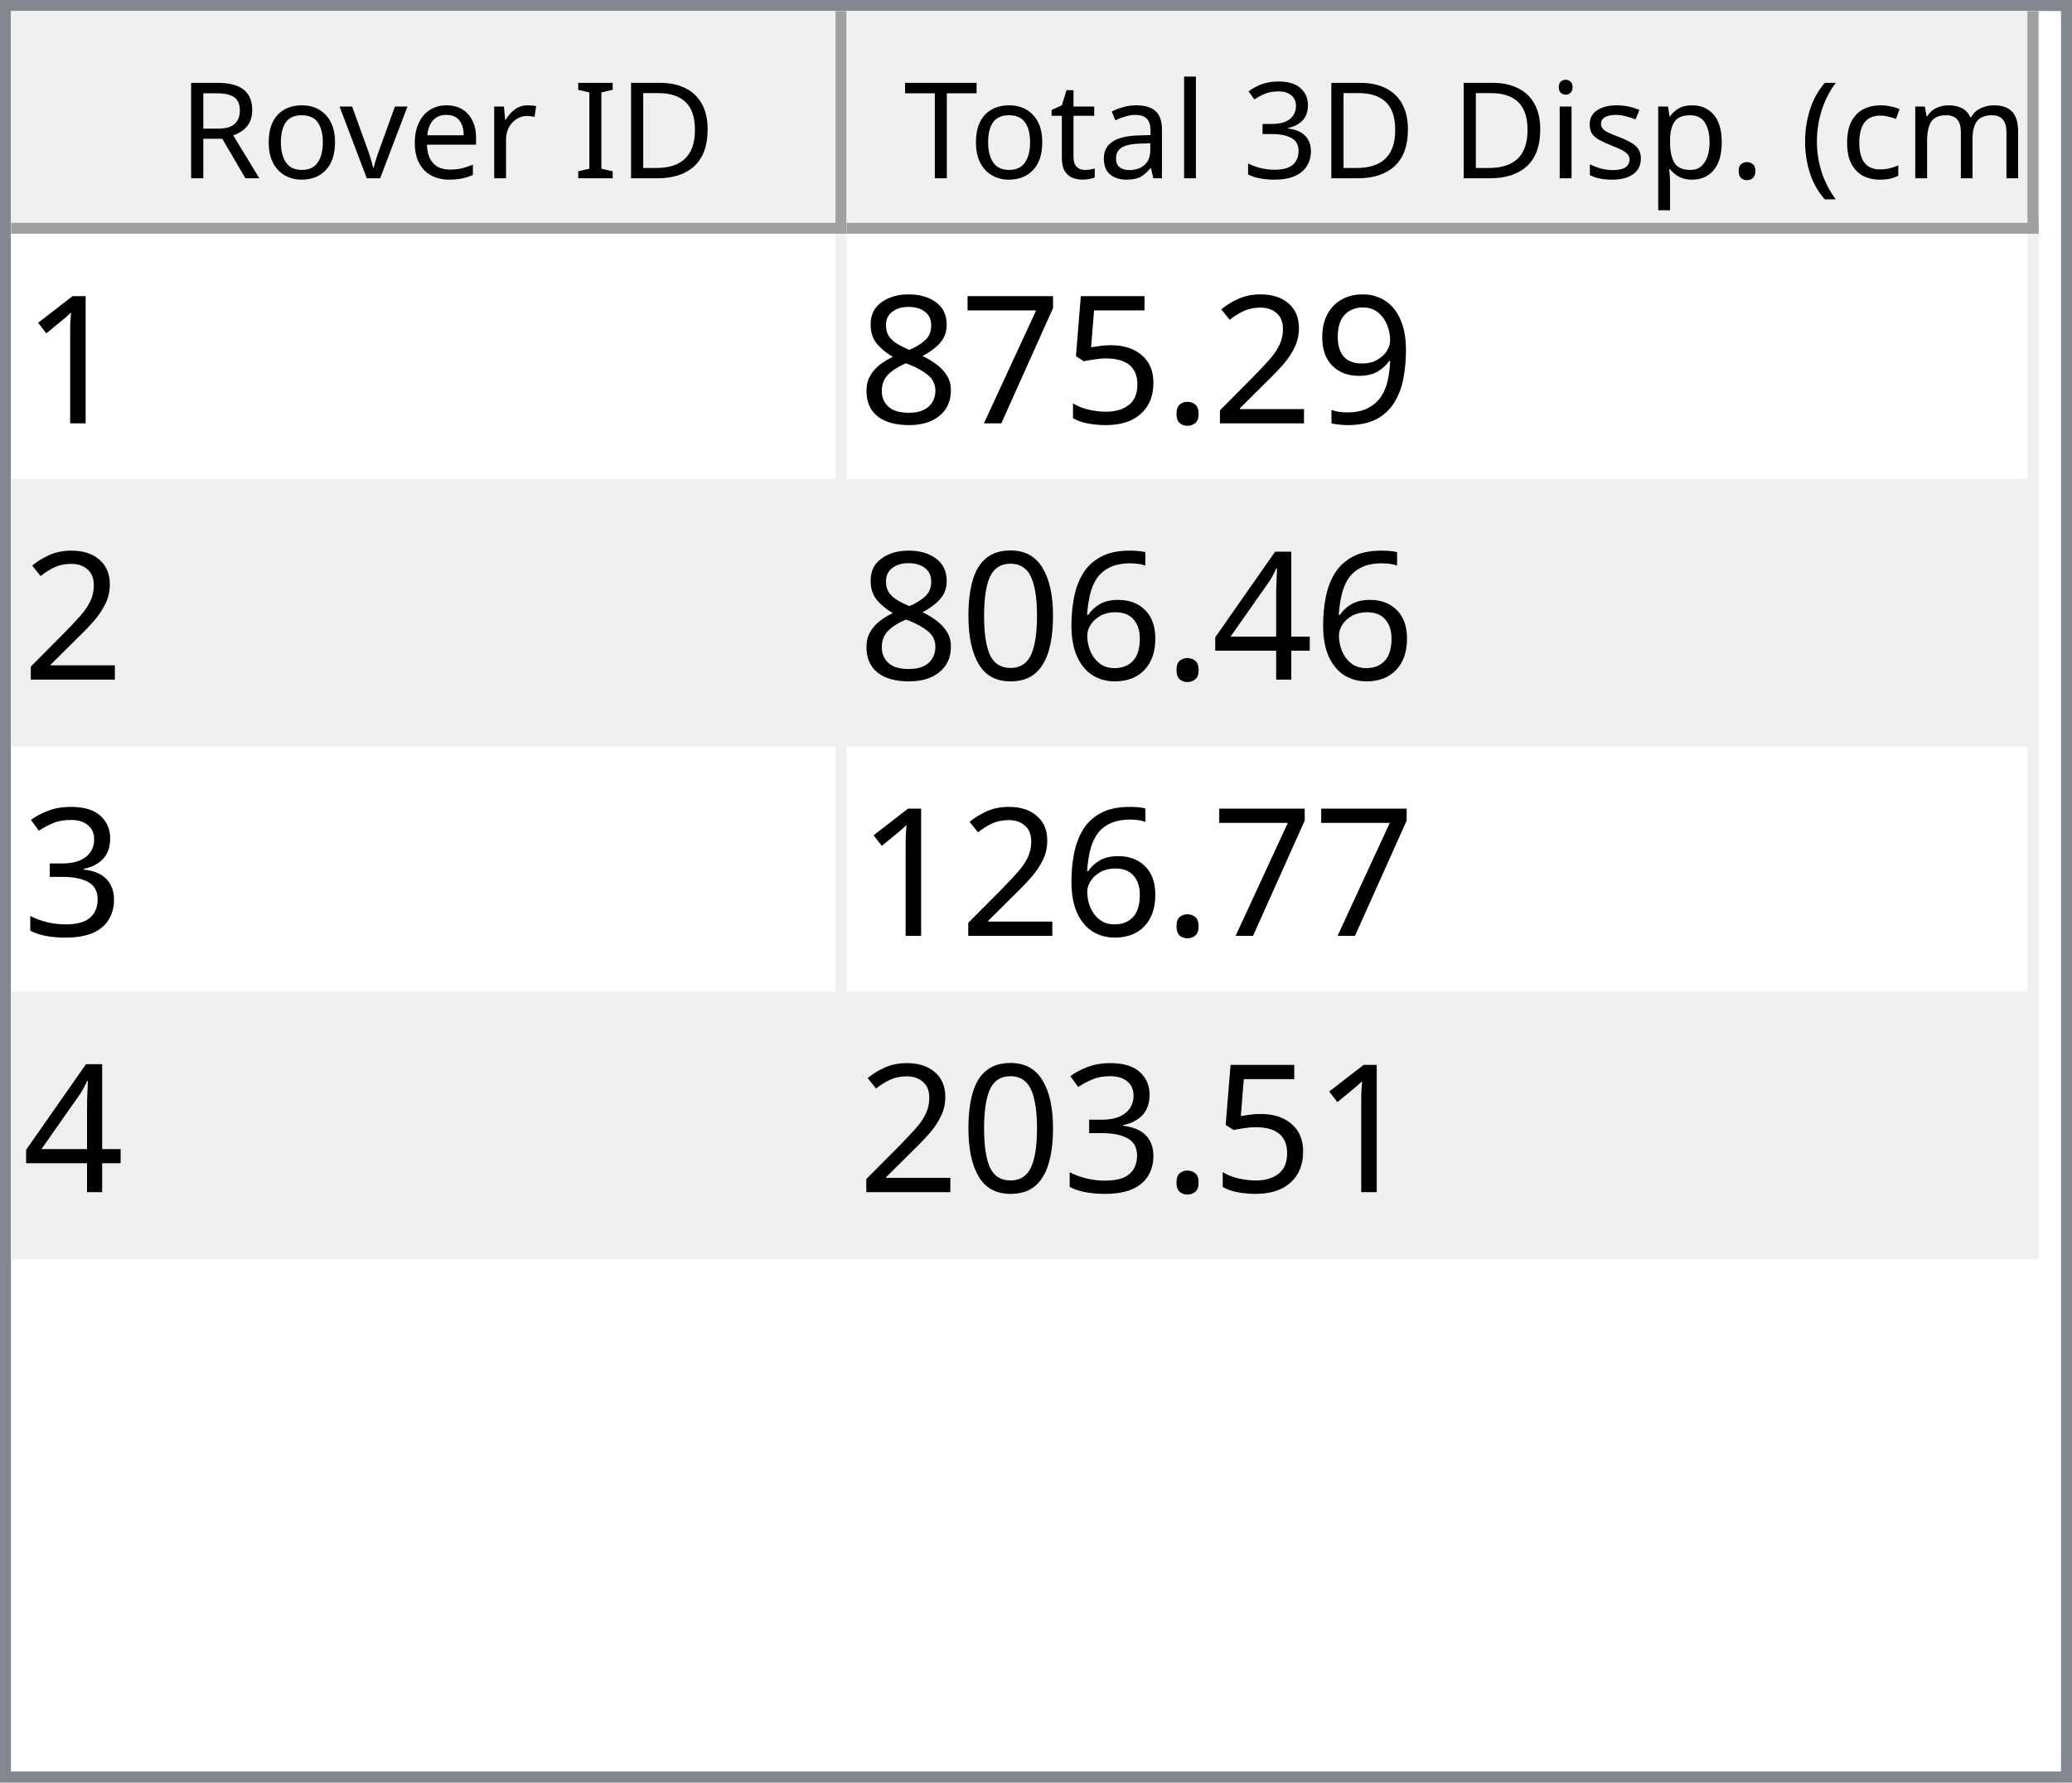
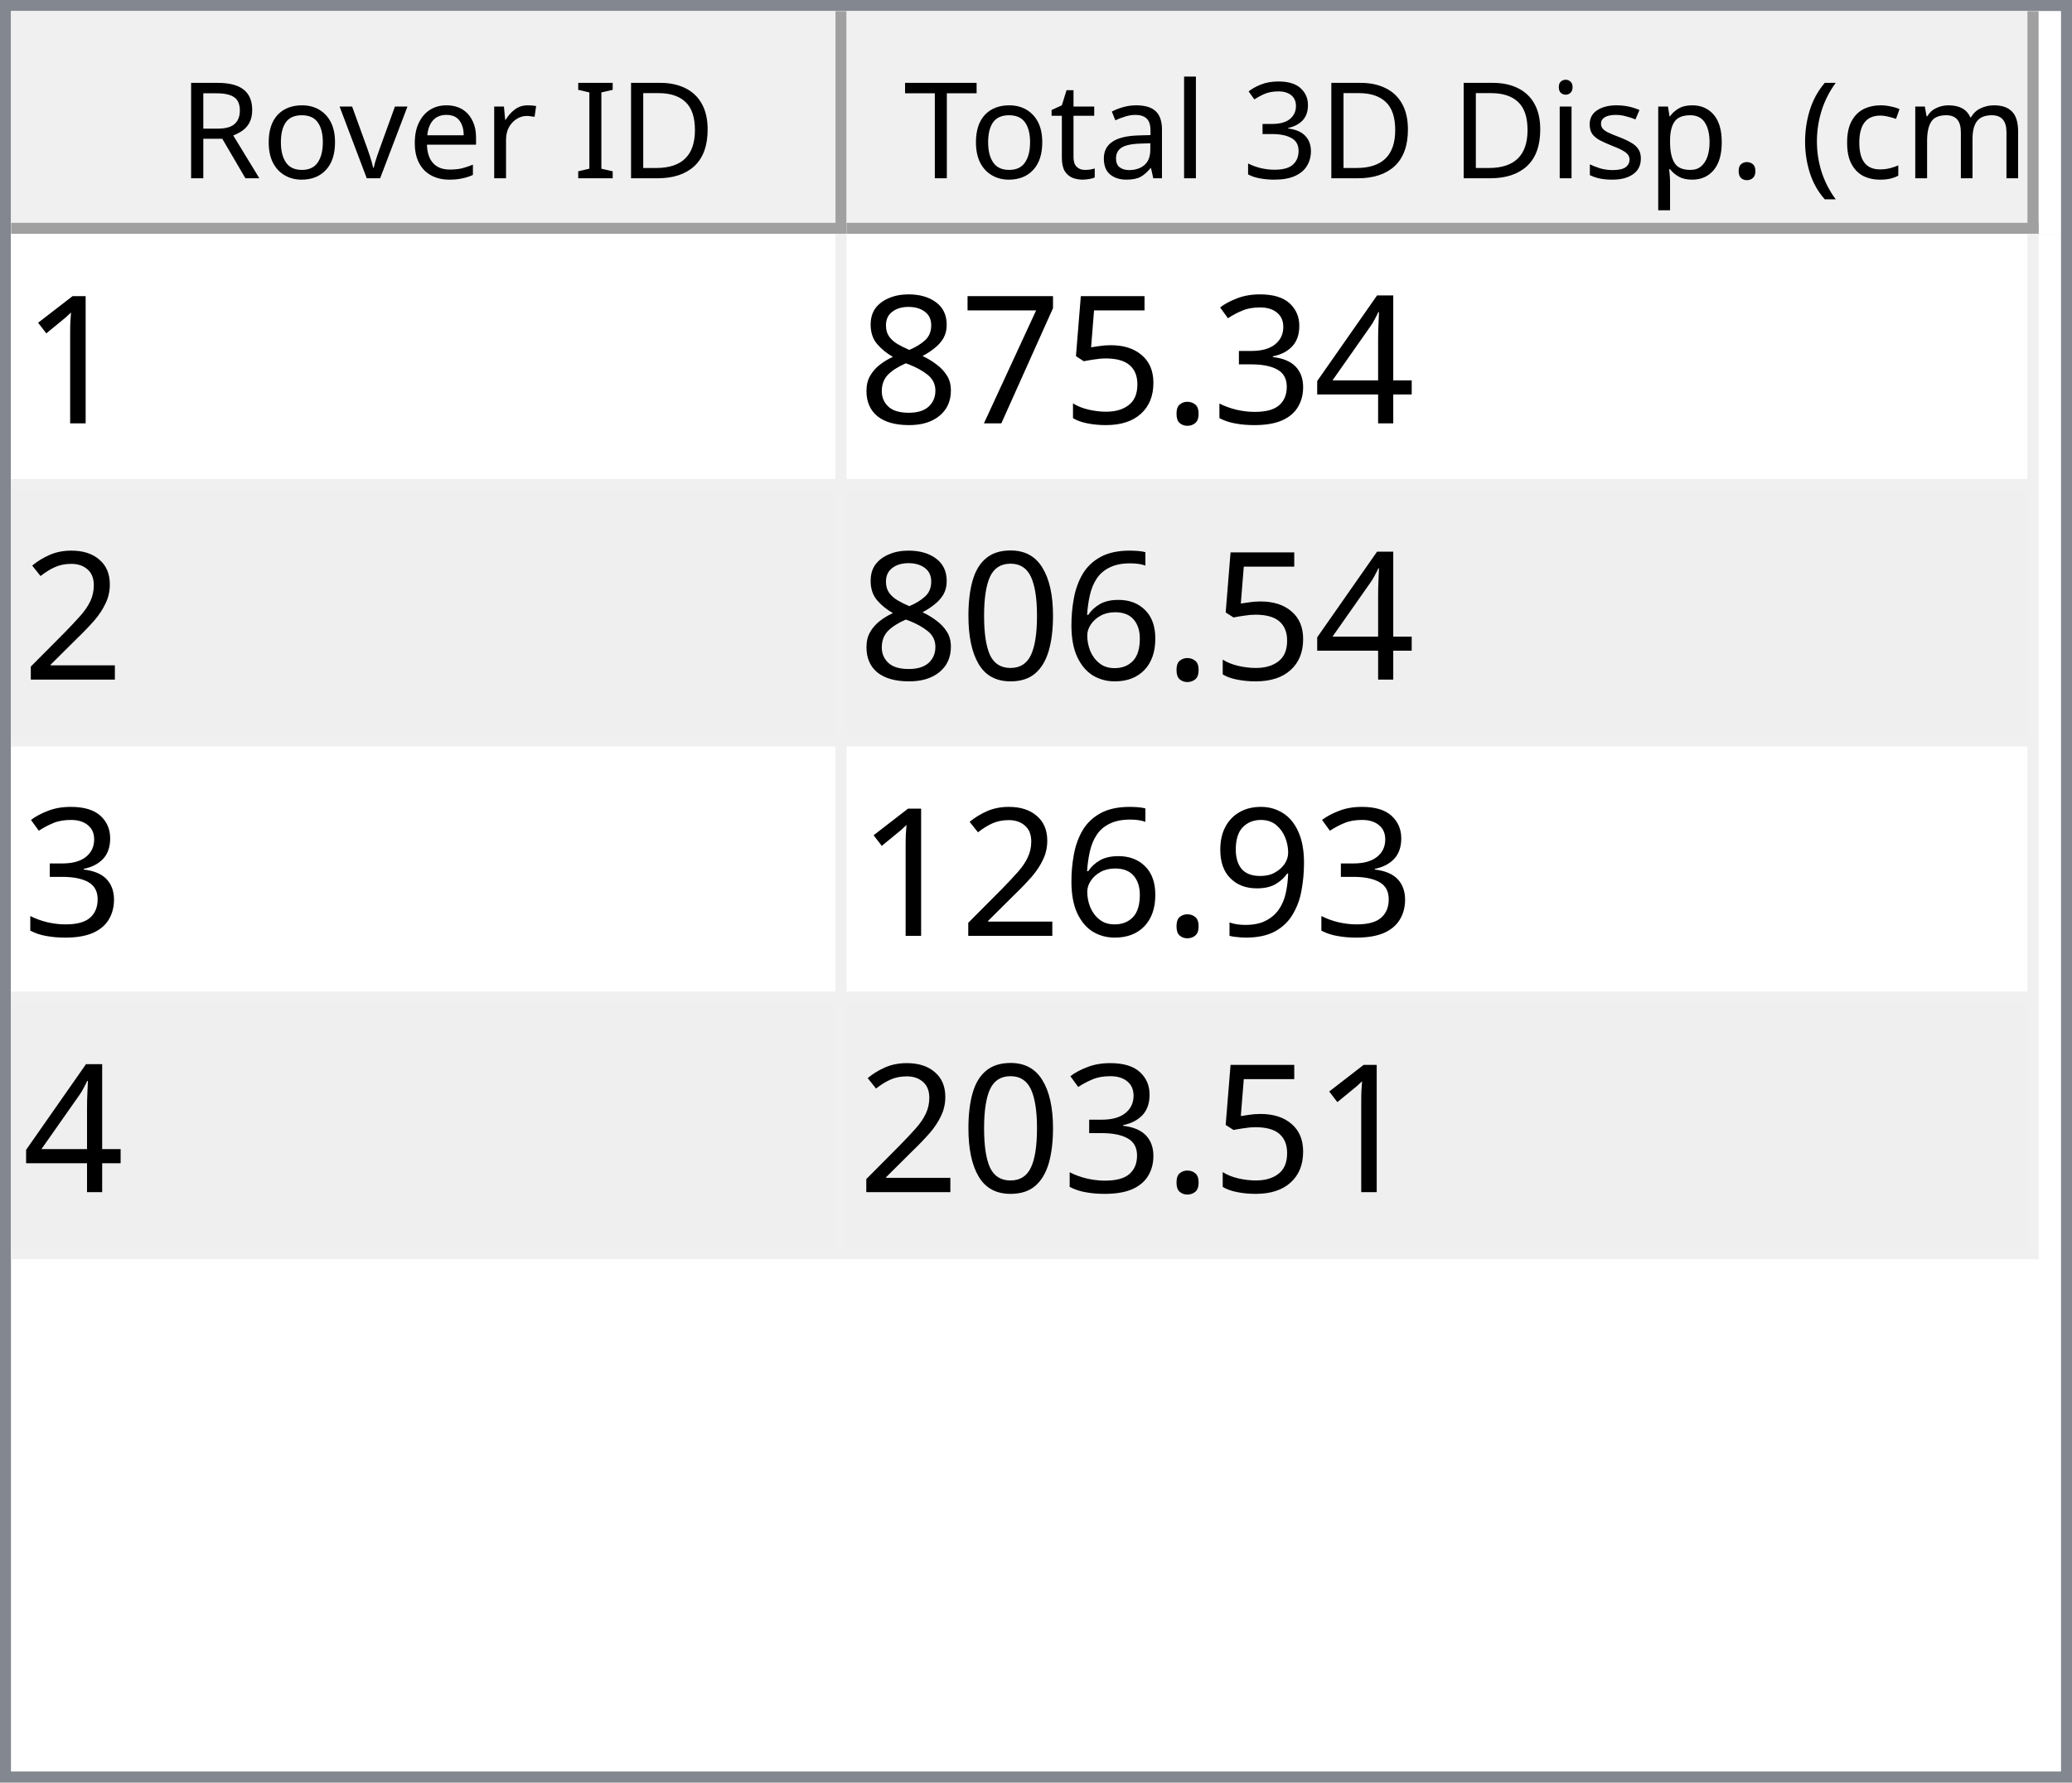
<svg xmlns="http://www.w3.org/2000/svg" style="fill-opacity:1; color-rendering:auto; color-interpolation:auto; text-rendering:auto; stroke:black; stroke-linecap:square; stroke-miterlimit:10; shape-rendering:auto; stroke-opacity:1; fill:black; stroke-dasharray:none; font-weight:normal; stroke-width:1; font-family:'Dialog'; font-style:normal; stroke-linejoin:miter; font-size:12px; stroke-dashoffset:0; image-rendering:auto;" width="186" height="160">
  <defs id="genericDefs" />
  <g>
    <defs id="defs1">
      <clipPath clipPathUnits="userSpaceOnUse" id="clipPath1">
        <path d="M0 0 L186 0 L186 160 L0 160 L0 0 Z" />
      </clipPath>
      <clipPath clipPathUnits="userSpaceOnUse" id="clipPath2">
        <path d="M0 0 L0 160 L186 160 L186 0 Z" />
      </clipPath>
      <clipPath clipPathUnits="userSpaceOnUse" id="clipPath3">
        <path d="M0 0 L0 20 L184 20 L184 0 Z" />
      </clipPath>
      <clipPath clipPathUnits="userSpaceOnUse" id="clipPath4">
        <path d="M0 0 L0 20 L75 20 L75 0 Z" />
      </clipPath>
      <clipPath clipPathUnits="userSpaceOnUse" id="clipPath5">
        <path d="M1 1 L1 19 L74 19 L74 1 Z" />
      </clipPath>
      <clipPath clipPathUnits="userSpaceOnUse" id="clipPath6">
        <path d="M0 0 L0 18 L73 18 L73 0 Z" />
      </clipPath>
      <clipPath clipPathUnits="userSpaceOnUse" id="clipPath7">
        <path d="M-0.5 -0.5 L-0.5 19.5 L74.5 19.5 L74.5 -0.5 Z" />
      </clipPath>
      <clipPath clipPathUnits="userSpaceOnUse" id="clipPath8">
        <path d="M0 0 L0 20 L107 20 L107 0 Z" />
      </clipPath>
      <clipPath clipPathUnits="userSpaceOnUse" id="clipPath9">
        <path d="M1 1 L1 19 L106 19 L106 1 Z" />
      </clipPath>
      <clipPath clipPathUnits="userSpaceOnUse" id="clipPath10">
        <path d="M0 0 L0 18 L105 18 L105 0 Z" />
      </clipPath>
      <clipPath clipPathUnits="userSpaceOnUse" id="clipPath11">
        <path d="M-0.5 -0.5 L-0.5 19.5 L106.5 19.5 L106.5 -0.5 Z" />
      </clipPath>
      <clipPath clipPathUnits="userSpaceOnUse" id="clipPath12">
        <path d="M0 0 L0 138 L184 138 L184 0 Z" />
      </clipPath>
      <clipPath clipPathUnits="userSpaceOnUse" id="clipPath13">
        <path d="M0 0 L0 92 L182 92 L182 0 Z" />
      </clipPath>
      <clipPath clipPathUnits="userSpaceOnUse" id="clipPath14">
        <path d="M-0.5 -0.5 L-0.5 91.5 L181.5 91.5 L181.5 -0.5 Z" />
      </clipPath>
      <clipPath clipPathUnits="userSpaceOnUse" id="clipPath15">
        <path d="M0 0 L0 22 L74 22 L74 0 Z" />
      </clipPath>
      <clipPath clipPathUnits="userSpaceOnUse" id="clipPath16">
        <path d="M0 0 L0 22 L106 22 L106 0 Z" />
      </clipPath>
      <font horiz-adv-x="64.551" id="font1">
        <font-face ascent="107.91" descent="25.098" units-per-em="100" style="font-style:normal; font-family:Segoe UI; font-weight:normal;" />
        <missing-glyph horiz-adv-x="64.551" d="M8.109 0 L8.109 68.266 L56.453 68.266 L56.453 0 L8.109 0 ZM15.328 7.234 L49.219 7.234 L49.219 61.031 L15.328 61.031 L15.328 7.234 Z" />
        <glyph unicode="D" horiz-adv-x="70.117" d="M9.188 0 L9.188 70.016 L28.516 70.016 Q65.531 70.016 65.531 35.891 Q65.531 19.672 55.25 9.836 Q44.969 0 27.734 0 L9.188 0 ZM17.391 62.594 L17.391 7.422 L27.828 7.422 Q41.609 7.422 49.273 14.797 Q56.938 22.172 56.938 35.688 Q56.938 62.594 28.328 62.594 L17.391 62.594 Z" />
        <glyph unicode="I" horiz-adv-x="26.611" d="M17.391 0 L9.188 0 L9.188 70.016 L17.391 70.016 L17.391 0 Z" />
        <glyph unicode=" " horiz-adv-x="27.393" d="" />
        <glyph unicode="r" horiz-adv-x="34.766" d="M34.188 41.891 Q32.078 43.5 28.125 43.5 Q23 43.5 19.555 38.672 Q16.109 33.844 16.109 25.484 L16.109 0 L8.109 0 L8.109 50 L16.109 50 L16.109 39.703 L16.312 39.703 Q18.016 44.969 21.531 47.922 Q25.047 50.875 29.391 50.875 Q32.516 50.875 34.188 50.203 L34.188 41.891 Z" />
        <glyph unicode="e" horiz-adv-x="52.295" d="M48.297 23 L12.984 23 Q13.188 14.656 17.484 10.109 Q21.781 5.562 29.297 5.562 Q37.75 5.562 44.828 11.141 L44.828 3.609 Q38.234 -1.172 27.391 -1.172 Q16.797 -1.172 10.742 5.641 Q4.688 12.453 4.688 24.812 Q4.688 36.469 11.305 43.82 Q17.922 51.172 27.734 51.172 Q37.547 51.172 42.922 44.828 Q48.297 38.484 48.297 27.203 L48.297 23 ZM40.094 29.781 Q40.047 36.719 36.75 40.578 Q33.453 44.438 27.594 44.438 Q21.922 44.438 17.969 40.383 Q14.016 36.328 13.094 29.781 L40.094 29.781 Z" />
        <glyph unicode="v" horiz-adv-x="47.9" d="M47.406 50 L27.484 0 L19.625 0 L0.688 50 L9.469 50 L22.172 13.672 Q23.578 9.672 23.922 6.688 L24.125 6.688 Q24.609 10.453 25.688 13.484 L38.969 50 L47.406 50 Z" />
        <glyph unicode="o" horiz-adv-x="58.594" d="M29 -1.172 Q17.922 -1.172 11.305 5.836 Q4.688 12.844 4.688 24.422 Q4.688 37.016 11.57 44.094 Q18.453 51.172 30.172 51.172 Q41.359 51.172 47.633 44.289 Q53.906 37.406 53.906 25.203 Q53.906 13.234 47.141 6.031 Q40.375 -1.172 29 -1.172 ZM29.594 44.438 Q21.875 44.438 17.383 39.188 Q12.891 33.938 12.891 24.703 Q12.891 15.828 17.43 10.695 Q21.969 5.562 29.594 5.562 Q37.359 5.562 41.531 10.594 Q45.703 15.625 45.703 24.906 Q45.703 34.281 41.531 39.359 Q37.359 44.438 29.594 44.438 Z" />
        <glyph unicode="R" horiz-adv-x="59.814" d="M59.375 0 L49.609 0 L37.891 19.625 Q36.281 22.359 34.766 24.289 Q33.25 26.219 31.664 27.438 Q30.078 28.656 28.25 29.219 Q26.422 29.781 24.125 29.781 L17.391 29.781 L17.391 0 L9.188 0 L9.188 70.016 L30.078 70.016 Q34.672 70.016 38.555 68.867 Q42.438 67.719 45.289 65.375 Q48.141 63.031 49.758 59.547 Q51.375 56.062 51.375 51.375 Q51.375 47.703 50.273 44.656 Q49.172 41.609 47.148 39.211 Q45.125 36.812 42.266 35.133 Q39.406 33.453 35.844 32.516 L35.844 32.328 Q37.594 31.547 38.891 30.547 Q40.188 29.547 41.359 28.18 Q42.531 26.812 43.68 25.078 Q44.828 23.344 46.234 21.047 L59.375 0 ZM17.391 62.594 L17.391 37.203 L28.516 37.203 Q31.594 37.203 34.203 38.133 Q36.812 39.062 38.719 40.797 Q40.625 42.531 41.703 45.047 Q42.781 47.562 42.781 50.688 Q42.781 56.297 39.141 59.445 Q35.5 62.594 28.609 62.594 L17.391 62.594 Z" />
        <glyph unicode=")" horiz-adv-x="30.176" d="M8.297 -15.922 L1.172 -15.922 Q16.406 2.344 16.406 26.812 Q16.406 51.469 1.078 70.016 L8.297 70.016 Q23.531 52.156 23.531 26.703 Q23.531 1.375 8.297 -15.922 Z" />
        <glyph unicode="m" horiz-adv-x="86.133" d="M79.109 0 L71.094 0 L71.094 28.719 Q71.094 37.016 68.531 40.727 Q65.969 44.438 59.906 44.438 Q54.781 44.438 51.195 39.75 Q47.609 35.062 47.609 28.516 L47.609 0 L39.594 0 L39.594 29.688 Q39.594 44.438 28.219 44.438 Q22.953 44.438 19.531 40.016 Q16.109 35.594 16.109 28.516 L16.109 0 L8.109 0 L8.109 50 L16.109 50 L16.109 42.094 L16.312 42.094 Q21.625 51.172 31.844 51.172 Q36.969 51.172 40.773 48.312 Q44.578 45.453 46 40.828 Q51.562 51.172 62.594 51.172 Q79.109 51.172 79.109 30.812 L79.109 0 Z" />
        <glyph unicode="c" horiz-adv-x="46.191" d="M42.188 2.297 Q36.422 -1.172 28.516 -1.172 Q17.828 -1.172 11.258 5.789 Q4.688 12.75 4.688 23.828 Q4.688 36.188 11.766 43.68 Q18.844 51.172 30.672 51.172 Q37.25 51.172 42.281 48.734 L42.281 40.531 Q36.719 44.438 30.375 44.438 Q22.703 44.438 17.797 38.945 Q12.891 33.453 12.891 24.516 Q12.891 15.719 17.508 10.641 Q22.125 5.562 29.891 5.562 Q36.422 5.562 42.188 9.906 L42.188 2.297 Z" />
        <glyph unicode="(" horiz-adv-x="30.176" d="M29.109 -15.922 L21.969 -15.922 Q6.844 1.375 6.844 26.703 Q6.844 52.156 21.969 70.016 L29.203 70.016 Q13.875 51.469 13.875 26.812 Q13.875 2.344 29.109 -15.922 Z" />
        <glyph unicode="." horiz-adv-x="21.68" d="M10.891 -1.078 Q8.641 -1.078 7.055 0.539 Q5.469 2.156 5.469 4.391 Q5.469 6.641 7.055 8.273 Q8.641 9.906 10.891 9.906 Q13.188 9.906 14.797 8.273 Q16.406 6.641 16.406 4.391 Q16.406 2.156 14.797 0.539 Q13.188 -1.078 10.891 -1.078 Z" />
        <glyph unicode="p" horiz-adv-x="58.789" d="M16.312 7.234 L16.109 7.234 L16.109 -23 L8.109 -23 L8.109 50 L16.109 50 L16.109 41.219 L16.312 41.219 Q22.219 51.172 33.594 51.172 Q43.266 51.172 48.688 44.461 Q54.109 37.75 54.109 26.469 Q54.109 13.922 48 6.375 Q41.891 -1.172 31.297 -1.172 Q21.578 -1.172 16.312 7.234 ZM16.109 27.391 L16.109 20.406 Q16.109 14.203 20.141 9.883 Q24.172 5.562 30.375 5.562 Q37.641 5.562 41.773 11.133 Q45.906 16.703 45.906 26.609 Q45.906 34.969 42.047 39.703 Q38.188 44.438 31.594 44.438 Q24.609 44.438 20.359 39.578 Q16.109 34.719 16.109 27.391 Z" />
        <glyph unicode="s" horiz-adv-x="42.432" d="M5.078 1.812 L5.078 10.406 Q11.625 5.562 19.484 5.562 Q30.031 5.562 30.031 12.594 Q30.031 14.594 29.125 15.992 Q28.219 17.391 26.68 18.461 Q25.141 19.531 23.07 20.383 Q21 21.234 18.609 22.172 Q15.281 23.484 12.766 24.828 Q10.25 26.172 8.57 27.859 Q6.891 29.547 6.031 31.695 Q5.172 33.844 5.172 36.719 Q5.172 40.234 6.789 42.945 Q8.406 45.656 11.086 47.484 Q13.766 49.312 17.211 50.242 Q20.656 51.172 24.312 51.172 Q30.812 51.172 35.938 48.922 L35.938 40.828 Q30.422 44.438 23.25 44.438 Q21 44.438 19.195 43.922 Q17.391 43.406 16.094 42.477 Q14.797 41.547 14.086 40.258 Q13.375 38.969 13.375 37.406 Q13.375 35.453 14.086 34.133 Q14.797 32.812 16.164 31.789 Q17.531 30.766 19.484 29.938 Q21.438 29.109 23.922 28.125 Q27.25 26.859 29.883 25.516 Q32.516 24.172 34.375 22.484 Q36.234 20.797 37.234 18.602 Q38.234 16.406 38.234 13.375 Q38.234 9.672 36.602 6.938 Q34.969 4.203 32.234 2.398 Q29.5 0.594 25.93 -0.289 Q22.359 -1.172 18.453 -1.172 Q10.75 -1.172 5.078 1.812 Z" />
        <glyph unicode="i" horiz-adv-x="24.219" d="M12.203 62.703 Q10.062 62.703 8.547 64.164 Q7.031 65.625 7.031 67.875 Q7.031 70.125 8.547 71.609 Q10.062 73.094 12.203 73.094 Q14.406 73.094 15.945 71.609 Q17.484 70.125 17.484 67.875 Q17.484 65.719 15.945 64.211 Q14.406 62.703 12.203 62.703 ZM16.109 0 L8.109 0 L8.109 50 L16.109 50 L16.109 0 Z" />
        <glyph unicode="3" horiz-adv-x="53.906" d="M46.531 19.828 Q46.531 15.094 44.75 11.211 Q42.969 7.328 39.719 4.57 Q36.469 1.812 31.93 0.297 Q27.391 -1.219 21.922 -1.219 Q11.922 -1.219 6 2.594 L6 11.188 Q13.094 5.609 22.219 5.609 Q25.875 5.609 28.828 6.539 Q31.781 7.469 33.906 9.227 Q36.031 10.984 37.18 13.477 Q38.328 15.969 38.328 19.094 Q38.328 32.812 18.797 32.812 L12.984 32.812 L12.984 39.594 L18.5 39.594 Q35.797 39.594 35.797 52.484 Q35.797 64.406 22.609 64.406 Q15.188 64.406 8.688 59.422 L8.688 67.188 Q15.375 71.188 24.609 71.188 Q29 71.188 32.57 69.969 Q36.141 68.75 38.68 66.555 Q41.219 64.359 42.609 61.281 Q44 58.203 44 54.5 Q44 40.672 30.031 36.719 L30.031 36.531 Q33.594 36.141 36.625 34.797 Q39.656 33.453 41.852 31.305 Q44.047 29.156 45.289 26.25 Q46.531 23.344 46.531 19.828 Z" />
        <glyph unicode="l" horiz-adv-x="24.219" d="M16.109 0 L8.109 0 L8.109 74.031 L16.109 74.031 L16.109 0 Z" />
        <glyph unicode="a" horiz-adv-x="50.879" d="M43.891 0 L35.891 0 L35.891 7.812 L35.688 7.812 Q30.469 -1.172 20.312 -1.172 Q12.844 -1.172 8.617 2.781 Q4.391 6.734 4.391 13.281 Q4.391 27.297 20.906 29.594 L35.891 31.688 Q35.891 44.438 25.594 44.438 Q16.547 44.438 9.281 38.281 L9.281 46.484 Q16.656 51.172 26.266 51.172 Q43.891 51.172 43.891 32.516 L43.891 0 ZM35.891 25.297 L23.828 23.641 Q18.266 22.859 15.43 20.875 Q12.594 18.891 12.594 13.875 Q12.594 10.203 15.211 7.883 Q17.828 5.562 22.172 5.562 Q28.125 5.562 32.008 9.742 Q35.891 13.922 35.891 20.312 L35.891 25.297 Z" />
        <glyph unicode="t" horiz-adv-x="33.887" d="M31.297 0.484 Q28.469 -1.078 23.828 -1.078 Q10.688 -1.078 10.688 13.578 L10.688 43.172 L2.094 43.172 L2.094 50 L10.688 50 L10.688 62.203 L18.703 64.797 L18.703 50 L31.297 50 L31.297 43.172 L18.703 43.172 L18.703 14.984 Q18.703 9.969 20.414 7.82 Q22.125 5.672 26.078 5.672 Q29.109 5.672 31.297 7.328 L31.297 0.484 Z" />
        <glyph unicode="T" horiz-adv-x="52.393" d="M50.594 62.594 L30.375 62.594 L30.375 0 L22.172 0 L22.172 62.594 L2 62.594 L2 70.016 L50.594 70.016 L50.594 62.594 Z" />
      </font>
      <font horiz-adv-x="75.0" id="font2">
        <font-face ascent="100.537" descent="21.973" units-per-em="100" style="font-style:normal; font-family:sans-serif; font-weight:normal;" />
        <missing-glyph horiz-adv-x="75.0" d="M12.5 0 L12.5 62.5 L62.5 62.5 L62.5 0 L12.5 0 ZM14.062 1.562 L60.938 1.562 L60.938 60.938 L14.062 60.938 L14.062 1.562 Z" />
        <glyph unicode="1" horiz-adv-x="55.615" d="M37.25 0 L28.469 0 L28.469 56 Q25.297 52.984 20.141 49.953 Q14.984 46.922 10.891 45.406 L10.891 53.906 Q18.266 57.375 23.781 62.305 Q29.297 67.234 31.594 71.875 L37.25 71.875 L37.25 0 Z" />
-         <glyph unicode="9" horiz-adv-x="55.615" d="M5.469 16.547 L13.922 17.328 Q14.984 11.375 18.016 8.688 Q21.047 6 25.781 6 Q29.828 6 32.883 7.859 Q35.938 9.719 37.891 12.82 Q39.844 15.922 41.164 21.195 Q42.484 26.469 42.484 31.938 Q42.484 32.516 42.438 33.688 Q39.797 29.5 35.234 26.883 Q30.672 24.266 25.344 24.266 Q16.453 24.266 10.305 30.711 Q4.156 37.156 4.156 47.703 Q4.156 58.594 10.578 65.234 Q17 71.875 26.656 71.875 Q33.641 71.875 39.43 68.117 Q45.219 64.359 48.219 57.398 Q51.219 50.438 51.219 37.25 Q51.219 23.531 48.242 15.406 Q45.266 7.281 39.383 3.031 Q33.5 -1.219 25.594 -1.219 Q17.188 -1.219 11.867 3.445 Q6.547 8.109 5.469 16.547 ZM41.453 48.141 Q41.453 55.719 37.43 60.156 Q33.406 64.594 27.734 64.594 Q21.875 64.594 17.531 59.812 Q13.188 55.031 13.188 47.406 Q13.188 40.578 17.312 36.305 Q21.438 32.031 27.484 32.031 Q33.594 32.031 37.523 36.305 Q41.453 40.578 41.453 48.141 Z" />
-         <glyph unicode="2" horiz-adv-x="55.615" d="M50.344 8.453 L50.344 0 L3.031 0 Q2.938 3.172 4.047 6.109 Q5.859 10.938 9.836 15.625 Q13.812 20.312 21.344 26.469 Q33.016 36.031 37.117 41.625 Q41.219 47.219 41.219 52.203 Q41.219 57.422 37.477 61.008 Q33.734 64.594 27.734 64.594 Q21.391 64.594 17.578 60.789 Q13.766 56.984 13.719 50.25 L4.688 51.172 Q5.609 61.281 11.664 66.578 Q17.719 71.875 27.938 71.875 Q38.234 71.875 44.242 66.164 Q50.25 60.453 50.25 52 Q50.25 47.703 48.492 43.555 Q46.734 39.406 42.656 34.812 Q38.578 30.219 29.109 22.219 Q21.188 15.578 18.945 13.211 Q16.703 10.844 15.234 8.453 L50.344 8.453 Z" />
+         <glyph unicode="4" horiz-adv-x="55.615" d="M32.328 0 L32.328 17.141 L1.266 17.141 L1.266 25.203 L33.938 71.578 L41.109 71.578 L41.109 25.203 L50.781 25.203 L50.781 17.141 L41.109 17.141 L41.109 0 L32.328 0 ZM32.328 25.203 L32.328 57.469 L9.906 25.203 L32.328 25.203 Z" />
+         <glyph unicode="3" horiz-adv-x="55.615" d="M4.203 18.891 L12.984 20.062 Q14.5 12.594 18.141 9.297 Q21.781 6 27 6 Q33.203 6 37.477 10.297 Q41.75 14.594 41.75 20.953 Q41.75 27 37.797 30.93 Q33.844 34.859 27.734 34.859 Q25.25 34.859 21.531 33.891 L22.516 41.609 Q23.391 41.5 23.922 41.5 Q29.547 41.5 34.039 44.43 Q38.531 47.359 38.531 53.469 Q38.531 58.297 35.258 61.477 Q31.984 64.656 26.812 64.656 Q21.688 64.656 18.266 61.43 Q14.844 58.203 13.875 51.766 L5.078 53.328 Q6.688 62.156 12.398 67.016 Q18.109 71.875 26.609 71.875 Q32.469 71.875 37.398 69.359 Q42.328 66.844 44.945 62.5 Q47.562 58.156 47.562 53.266 Q47.562 48.641 45.07 44.828 Q42.578 41.016 37.703 38.766 Q44.047 37.312 47.562 32.695 Q51.078 28.078 51.078 21.141 Q51.078 11.766 44.242 5.25 Q37.406 -1.266 26.953 -1.266 Q17.531 -1.266 11.305 4.352 Q5.078 9.969 4.203 18.891 Z" />
        <glyph unicode="." horiz-adv-x="27.783" d="M9.078 0 L9.078 10.016 L19.094 10.016 L19.094 0 L9.078 0 Z" />
        <glyph unicode="5" horiz-adv-x="55.615" d="M4.156 18.75 L13.375 19.531 Q14.406 12.797 18.141 9.398 Q21.875 6 27.156 6 Q33.5 6 37.891 10.789 Q42.281 15.578 42.281 23.484 Q42.281 31 38.062 35.352 Q33.844 39.703 27 39.703 Q22.75 39.703 19.336 37.773 Q15.922 35.844 13.969 32.766 L5.719 33.844 L12.641 70.609 L48.25 70.609 L48.25 62.203 L19.672 62.203 L15.828 42.969 Q22.266 47.469 29.344 47.469 Q38.719 47.469 45.164 40.969 Q51.609 34.469 51.609 24.266 Q51.609 14.547 45.953 7.469 Q39.062 -1.219 27.156 -1.219 Q17.391 -1.219 11.211 4.25 Q5.031 9.719 4.156 18.75 Z" />
        <glyph unicode="7" horiz-adv-x="55.615" d="M4.734 62.203 L4.734 70.656 L51.078 70.656 L51.078 63.812 Q44.234 56.547 37.523 44.484 Q30.812 32.422 27.156 19.672 Q24.516 10.688 23.781 0 L14.75 0 Q14.891 8.453 18.062 20.414 Q21.234 32.375 27.172 43.484 Q33.109 54.594 39.797 62.203 L4.734 62.203 Z" />
        <glyph unicode="8" horiz-adv-x="55.615" d="M17.672 38.812 Q12.203 40.828 9.57 44.539 Q6.938 48.25 6.938 53.422 Q6.938 61.234 12.555 66.555 Q18.172 71.875 27.484 71.875 Q36.859 71.875 42.578 66.43 Q48.297 60.984 48.297 53.172 Q48.297 48.188 45.68 44.508 Q43.062 40.828 37.75 38.812 Q44.344 36.672 47.781 31.883 Q51.219 27.094 51.219 20.453 Q51.219 11.281 44.727 5.031 Q38.234 -1.219 27.641 -1.219 Q17.047 -1.219 10.547 5.055 Q4.047 11.328 4.047 20.703 Q4.047 27.688 7.594 32.398 Q11.141 37.109 17.672 38.812 ZM15.922 53.719 Q15.922 48.641 19.195 45.414 Q22.469 42.188 27.688 42.188 Q32.766 42.188 36.016 45.383 Q39.266 48.578 39.266 53.219 Q39.266 58.062 35.914 61.359 Q32.562 64.656 27.594 64.656 Q22.562 64.656 19.242 61.43 Q15.922 58.203 15.922 53.719 ZM13.094 20.656 Q13.094 16.891 14.875 13.375 Q16.656 9.859 20.172 7.93 Q23.688 6 27.734 6 Q34.031 6 38.133 10.055 Q42.234 14.109 42.234 20.359 Q42.234 26.703 38.016 30.859 Q33.797 35.016 27.438 35.016 Q21.234 35.016 17.164 30.914 Q13.094 26.812 13.094 20.656 Z" />
-         <glyph unicode="4" horiz-adv-x="55.615" d="M32.328 0 L32.328 17.141 L1.266 17.141 L1.266 25.203 L33.938 71.578 L41.109 71.578 L41.109 25.203 L50.781 25.203 L50.781 17.141 L41.109 17.141 L41.109 0 L32.328 0 ZM32.328 25.203 L32.328 57.469 L9.906 25.203 L32.328 25.203 Z" />
+         <glyph unicode="2" horiz-adv-x="55.615" d="M50.344 8.453 L50.344 0 L3.031 0 Q2.938 3.172 4.047 6.109 Q5.859 10.938 9.836 15.625 Q13.812 20.312 21.344 26.469 Q33.016 36.031 37.117 41.625 Q41.219 47.219 41.219 52.203 Q41.219 57.422 37.477 61.008 Q33.734 64.594 27.734 64.594 Q21.391 64.594 17.578 60.789 Q13.766 56.984 13.719 50.25 L4.688 51.172 Q5.609 61.281 11.664 66.578 Q17.719 71.875 27.938 71.875 Q38.234 71.875 44.242 66.164 Q50.25 60.453 50.25 52 Q50.25 47.703 48.492 43.555 Q46.734 39.406 42.656 34.812 Q38.578 30.219 29.109 22.219 Q21.188 15.578 18.945 13.211 Q16.703 10.844 15.234 8.453 L50.344 8.453 Z" />
        <glyph unicode="6" horiz-adv-x="55.615" d="M49.75 54.047 L41.016 53.375 Q39.844 58.547 37.703 60.891 Q34.125 64.656 28.906 64.656 Q24.703 64.656 21.531 62.312 Q17.391 59.281 14.992 53.469 Q12.594 47.656 12.5 36.922 Q15.672 41.75 20.266 44.094 Q24.859 46.438 29.891 46.438 Q38.672 46.438 44.852 39.969 Q51.031 33.5 51.031 23.25 Q51.031 16.5 48.125 10.719 Q45.219 4.938 40.141 1.859 Q35.062 -1.219 28.609 -1.219 Q17.625 -1.219 10.695 6.859 Q3.766 14.938 3.766 33.5 Q3.766 54.25 11.422 63.672 Q18.109 71.875 29.438 71.875 Q37.891 71.875 43.289 67.141 Q48.688 62.406 49.75 54.047 ZM13.875 23.188 Q13.875 18.656 15.797 14.508 Q17.719 10.359 21.188 8.18 Q24.656 6 28.469 6 Q34.031 6 38.039 10.492 Q42.047 14.984 42.047 22.703 Q42.047 30.125 38.086 34.398 Q34.125 38.672 28.125 38.672 Q22.172 38.672 18.023 34.398 Q13.875 30.125 13.875 23.188 Z" />
        <glyph unicode="0" horiz-adv-x="55.615" d="M4.156 35.297 Q4.156 48 6.766 55.742 Q9.375 63.484 14.523 67.68 Q19.672 71.875 27.484 71.875 Q33.25 71.875 37.594 69.555 Q41.938 67.234 44.773 62.867 Q47.609 58.5 49.219 52.227 Q50.828 45.953 50.828 35.297 Q50.828 22.703 48.242 14.969 Q45.656 7.234 40.508 3.008 Q35.359 -1.219 27.484 -1.219 Q17.141 -1.219 11.234 6.203 Q4.156 15.141 4.156 35.297 ZM13.188 35.297 Q13.188 17.672 17.312 11.836 Q21.438 6 27.484 6 Q33.547 6 37.672 11.859 Q41.797 17.719 41.797 35.297 Q41.797 52.984 37.672 58.789 Q33.547 64.594 27.391 64.594 Q21.344 64.594 17.719 59.469 Q13.188 52.938 13.188 35.297 Z" />
-         <glyph unicode="3" horiz-adv-x="55.615" d="M4.203 18.891 L12.984 20.062 Q14.5 12.594 18.141 9.297 Q21.781 6 27 6 Q33.203 6 37.477 10.297 Q41.75 14.594 41.75 20.953 Q41.75 27 37.797 30.93 Q33.844 34.859 27.734 34.859 Q25.25 34.859 21.531 33.891 L22.516 41.609 Q23.391 41.5 23.922 41.5 Q29.547 41.5 34.039 44.43 Q38.531 47.359 38.531 53.469 Q38.531 58.297 35.258 61.477 Q31.984 64.656 26.812 64.656 Q21.688 64.656 18.266 61.43 Q14.844 58.203 13.875 51.766 L5.078 53.328 Q6.688 62.156 12.398 67.016 Q18.109 71.875 26.609 71.875 Q32.469 71.875 37.398 69.359 Q42.328 66.844 44.945 62.5 Q47.562 58.156 47.562 53.266 Q47.562 48.641 45.07 44.828 Q42.578 41.016 37.703 38.766 Q44.047 37.312 47.562 32.695 Q51.078 28.078 51.078 21.141 Q51.078 11.766 44.242 5.25 Q37.406 -1.266 26.953 -1.266 Q17.531 -1.266 11.305 4.352 Q5.078 9.969 4.203 18.891 Z" />
+         <glyph unicode="9" horiz-adv-x="55.615" d="M5.469 16.547 L13.922 17.328 Q14.984 11.375 18.016 8.688 Q21.047 6 25.781 6 Q29.828 6 32.883 7.859 Q35.938 9.719 37.891 12.82 Q39.844 15.922 41.164 21.195 Q42.484 26.469 42.484 31.938 Q42.484 32.516 42.438 33.688 Q39.797 29.5 35.234 26.883 Q30.672 24.266 25.344 24.266 Q16.453 24.266 10.305 30.711 Q4.156 37.156 4.156 47.703 Q4.156 58.594 10.578 65.234 Q17 71.875 26.656 71.875 Q33.641 71.875 39.43 68.117 Q45.219 64.359 48.219 57.398 Q51.219 50.438 51.219 37.25 Q51.219 23.531 48.242 15.406 Q45.266 7.281 39.383 3.031 Q33.5 -1.219 25.594 -1.219 Q17.188 -1.219 11.867 3.445 Q6.547 8.109 5.469 16.547 ZM41.453 48.141 Q41.453 55.719 37.43 60.156 Q33.406 64.594 27.734 64.594 Q21.875 64.594 17.531 59.812 Q13.188 55.031 13.188 47.406 Q13.188 40.578 17.312 36.305 Q21.438 32.031 27.484 32.031 Q33.594 32.031 37.523 36.305 Q41.453 40.578 41.453 48.141 Z" />
      </font>
    </defs>
    <g style="fill:white; stroke:white;">
      <rect x="0" y="0" width="186" style="clip-path:url(#clipPath1); stroke:none;" height="160" />
    </g>
    <g style="fill:white; text-rendering:optimizeSpeed; color-rendering:optimizeSpeed; image-rendering:optimizeSpeed; shape-rendering:crispEdges; stroke:white; color-interpolation:sRGB;">
      <rect x="0" width="186" height="160" y="0" style="stroke:none;" />
      <path style="stroke:none;" d="M0 160 L186 160 L186 0 L0 0 Z" />
    </g>
    <g style="fill:rgb(240,240,240); font-family:'Segoe UI'; stroke:rgb(240,240,240);">
      <rect x="0" y="0" width="186" style="clip-path:url(#clipPath2); stroke:none;" height="160" />
    </g>
    <g style="fill:rgb(130,135,144); font-family:'Segoe UI'; stroke:rgb(130,135,144);">
      <path d="M0 0 L186 0 L186 160 L0 160 L0 0 ZM1 1 L185 1 L185 159 L1 159 L1 1 Z" style="fill-rule:evenodd; clip-path:url(#clipPath2); stroke:none;" />
    </g>
    <g style="fill:white; font-family:'Segoe UI'; stroke:white;" transform="translate(1,1)">
      <rect x="0" y="0" width="184" style="clip-path:url(#clipPath3); stroke:none;" height="20" />
    </g>
    <g style="fill:rgb(240,240,240); font-family:'Segoe UI'; stroke:rgb(240,240,240);" transform="translate(1,1)">
      <rect x="0" y="0" width="75" style="clip-path:url(#clipPath4); stroke:none;" height="20" />
    </g>
    <g style="font-family:'Segoe UI';" transform="translate(2,2)">
      <text x="14" xml:space="preserve" y="14" style="clip-path:url(#clipPath6); stroke:none;">Rover ID</text>
    </g>
    <g style="fill:rgb(160,160,160); font-family:'Segoe UI'; stroke:rgb(160,160,160); stroke-linejoin:bevel;" transform="translate(1.5,1.5)">
      <line x1="74" x2="74" y1="0" style="fill:none; clip-path:url(#clipPath7);" y2="19" />
    </g>
    <g style="fill:rgb(160,160,160); font-family:'Segoe UI'; stroke:rgb(160,160,160); stroke-linejoin:bevel;" transform="matrix(1,0,0,1,1,1) translate(0.5,0.5)">
      <line x1="0" x2="74" y1="19" style="fill:none; clip-path:url(#clipPath7);" y2="19" />
    </g>
    <g style="fill:rgb(240,240,240); font-family:'Segoe UI'; stroke:rgb(240,240,240);" transform="translate(76,1)">
      <rect x="0" y="0" width="107" style="clip-path:url(#clipPath8); stroke:none;" height="20" />
    </g>
    <g style="font-family:'Segoe UI';" transform="translate(77,2)">
      <text x="1" xml:space="preserve" y="14" style="clip-path:url(#clipPath10); stroke:none;"> Total 3D Disp. (cm)</text>
    </g>
    <g style="fill:rgb(160,160,160); font-family:'Segoe UI'; stroke:rgb(160,160,160); stroke-linejoin:bevel;" transform="translate(76.5,1.5)">
      <line x1="106" x2="106" y1="0" style="fill:none; clip-path:url(#clipPath11);" y2="19" />
    </g>
    <g style="fill:rgb(160,160,160); font-family:'Segoe UI'; stroke:rgb(160,160,160); stroke-linejoin:bevel;" transform="matrix(1,0,0,1,76,1) translate(0.5,0.5)">
      <line x1="0" x2="106" y1="19" style="fill:none; clip-path:url(#clipPath11);" y2="19" />
    </g>
    <g style="fill:white; font-family:'Segoe UI'; stroke:white;" transform="translate(1,21)">
      <rect x="0" y="0" width="184" style="clip-path:url(#clipPath12); stroke:none;" height="138" />
    </g>
    <g style="fill:rgb(240,240,240); font-size:16px; font-family:sans-serif; stroke:rgb(240,240,240);" transform="translate(1,21)">
      <rect x="0" y="0" width="182" style="clip-path:url(#clipPath13); stroke:none;" height="92" />
      <line transform="translate(0.5,0.5)" x1="0" x2="181" y1="22" style="clip-path:url(#clipPath14); fill:none; stroke-linejoin:bevel;" y2="22" />
    </g>
    <g transform="matrix(1,0,0,1,1,21) translate(0.5,0.5)" style="fill:rgb(240,240,240); font-size:16px; font-family:sans-serif; stroke:rgb(240,240,240); stroke-linejoin:bevel;">
      <line x1="0" x2="181" y1="45" style="fill:none; clip-path:url(#clipPath14);" y2="45" />
    </g>
    <g transform="matrix(1,0,0,1,1,21) translate(0.5,0.5)" style="fill:rgb(240,240,240); font-size:16px; font-family:sans-serif; stroke:rgb(240,240,240); stroke-linejoin:bevel;">
      <line x1="0" x2="181" y1="68" style="fill:none; clip-path:url(#clipPath14);" y2="68" />
    </g>
    <g transform="matrix(1,0,0,1,1,21) translate(0.5,0.5)" style="fill:rgb(240,240,240); font-size:16px; font-family:sans-serif; stroke:rgb(240,240,240); stroke-linejoin:bevel;">
      <line x1="0" x2="181" y1="91" style="fill:none; clip-path:url(#clipPath14);" y2="91" />
    </g>
    <g transform="matrix(1,0,0,1,1,21) translate(0.5,0.5)" style="fill:rgb(240,240,240); font-size:16px; font-family:sans-serif; stroke:rgb(240,240,240); stroke-linejoin:bevel;">
      <line x1="74" x2="74" y1="0" style="fill:none; clip-path:url(#clipPath14);" y2="91" />
    </g>
    <g transform="matrix(1,0,0,1,1,21) translate(0.5,0.5)" style="fill:rgb(240,240,240); font-size:16px; font-family:sans-serif; stroke:rgb(240,240,240); stroke-linejoin:bevel;">
      <line x1="181" x2="181" y1="0" style="fill:none; clip-path:url(#clipPath14);" y2="91" />
    </g>
    <g style="fill:white; font-size:16px; font-family:sans-serif; stroke:white;" transform="matrix(1,0,0,1,1,21)">
      <rect x="0" y="0" width="74" style="clip-path:url(#clipPath15); stroke:none;" height="22" />
      <text x="1" y="17" style="fill:black; clip-path:url(#clipPath15); stroke:none;" xml:space="preserve">1</text>
    </g>
    <g style="fill:white; font-size:16px; font-family:sans-serif; stroke:white;" transform="matrix(1,0,0,1,1,21) translate(75,0)">
      <rect x="0" y="0" width="106" style="clip-path:url(#clipPath16); stroke:none;" height="22" />
-       <text x="1" y="17" style="fill:black; clip-path:url(#clipPath16); stroke:none;" xml:space="preserve">875.29</text>
+       <text x="1" y="17" style="fill:black; clip-path:url(#clipPath16); stroke:none;" xml:space="preserve">875.34</text>
    </g>
    <g style="fill:rgb(239,239,239); font-size:16px; font-family:sans-serif; stroke:rgb(239,239,239);" transform="matrix(1,0,0,1,1,21) translate(0,23)">
      <rect x="0" y="0" width="74" style="clip-path:url(#clipPath15); stroke:none;" height="22" />
      <text x="1" y="17" style="fill:black; clip-path:url(#clipPath15); stroke:none;" xml:space="preserve">2</text>
    </g>
    <g style="fill:rgb(239,239,239); font-size:16px; font-family:sans-serif; stroke:rgb(239,239,239);" transform="matrix(1,0,0,1,1,21) translate(75,23)">
      <rect x="0" y="0" width="106" style="clip-path:url(#clipPath16); stroke:none;" height="22" />
-       <text x="1" y="17" style="fill:black; clip-path:url(#clipPath16); stroke:none;" xml:space="preserve">806.46</text>
+       <text x="1" y="17" style="fill:black; clip-path:url(#clipPath16); stroke:none;" xml:space="preserve">806.54</text>
    </g>
    <g style="fill:white; font-size:16px; font-family:sans-serif; stroke:white;" transform="matrix(1,0,0,1,1,21) translate(0,46)">
      <rect x="0" y="0" width="74" style="clip-path:url(#clipPath15); stroke:none;" height="22" />
      <text x="1" y="17" style="fill:black; clip-path:url(#clipPath15); stroke:none;" xml:space="preserve">3</text>
    </g>
    <g style="fill:white; font-size:16px; font-family:sans-serif; stroke:white;" transform="matrix(1,0,0,1,1,21) translate(75,46)">
      <rect x="0" y="0" width="106" style="clip-path:url(#clipPath16); stroke:none;" height="22" />
-       <text x="1" y="17" style="fill:black; clip-path:url(#clipPath16); stroke:none;" xml:space="preserve">126.77</text>
+       <text x="1" y="17" style="fill:black; clip-path:url(#clipPath16); stroke:none;" xml:space="preserve">126.93</text>
    </g>
    <g style="fill:rgb(239,239,239); font-size:16px; font-family:sans-serif; stroke:rgb(239,239,239);" transform="matrix(1,0,0,1,1,21) translate(0,69)">
      <rect x="0" y="0" width="74" style="clip-path:url(#clipPath15); stroke:none;" height="22" />
      <text x="1" y="17" style="fill:black; clip-path:url(#clipPath15); stroke:none;" xml:space="preserve">4</text>
    </g>
    <g style="fill:rgb(239,239,239); font-size:16px; font-family:sans-serif; stroke:rgb(239,239,239);" transform="matrix(1,0,0,1,1,21) translate(75,69)">
      <rect x="0" y="0" width="106" style="clip-path:url(#clipPath16); stroke:none;" height="22" />
      <text x="1" y="17" style="fill:black; clip-path:url(#clipPath16); stroke:none;" xml:space="preserve">203.51</text>
    </g>
  </g>
</svg>
